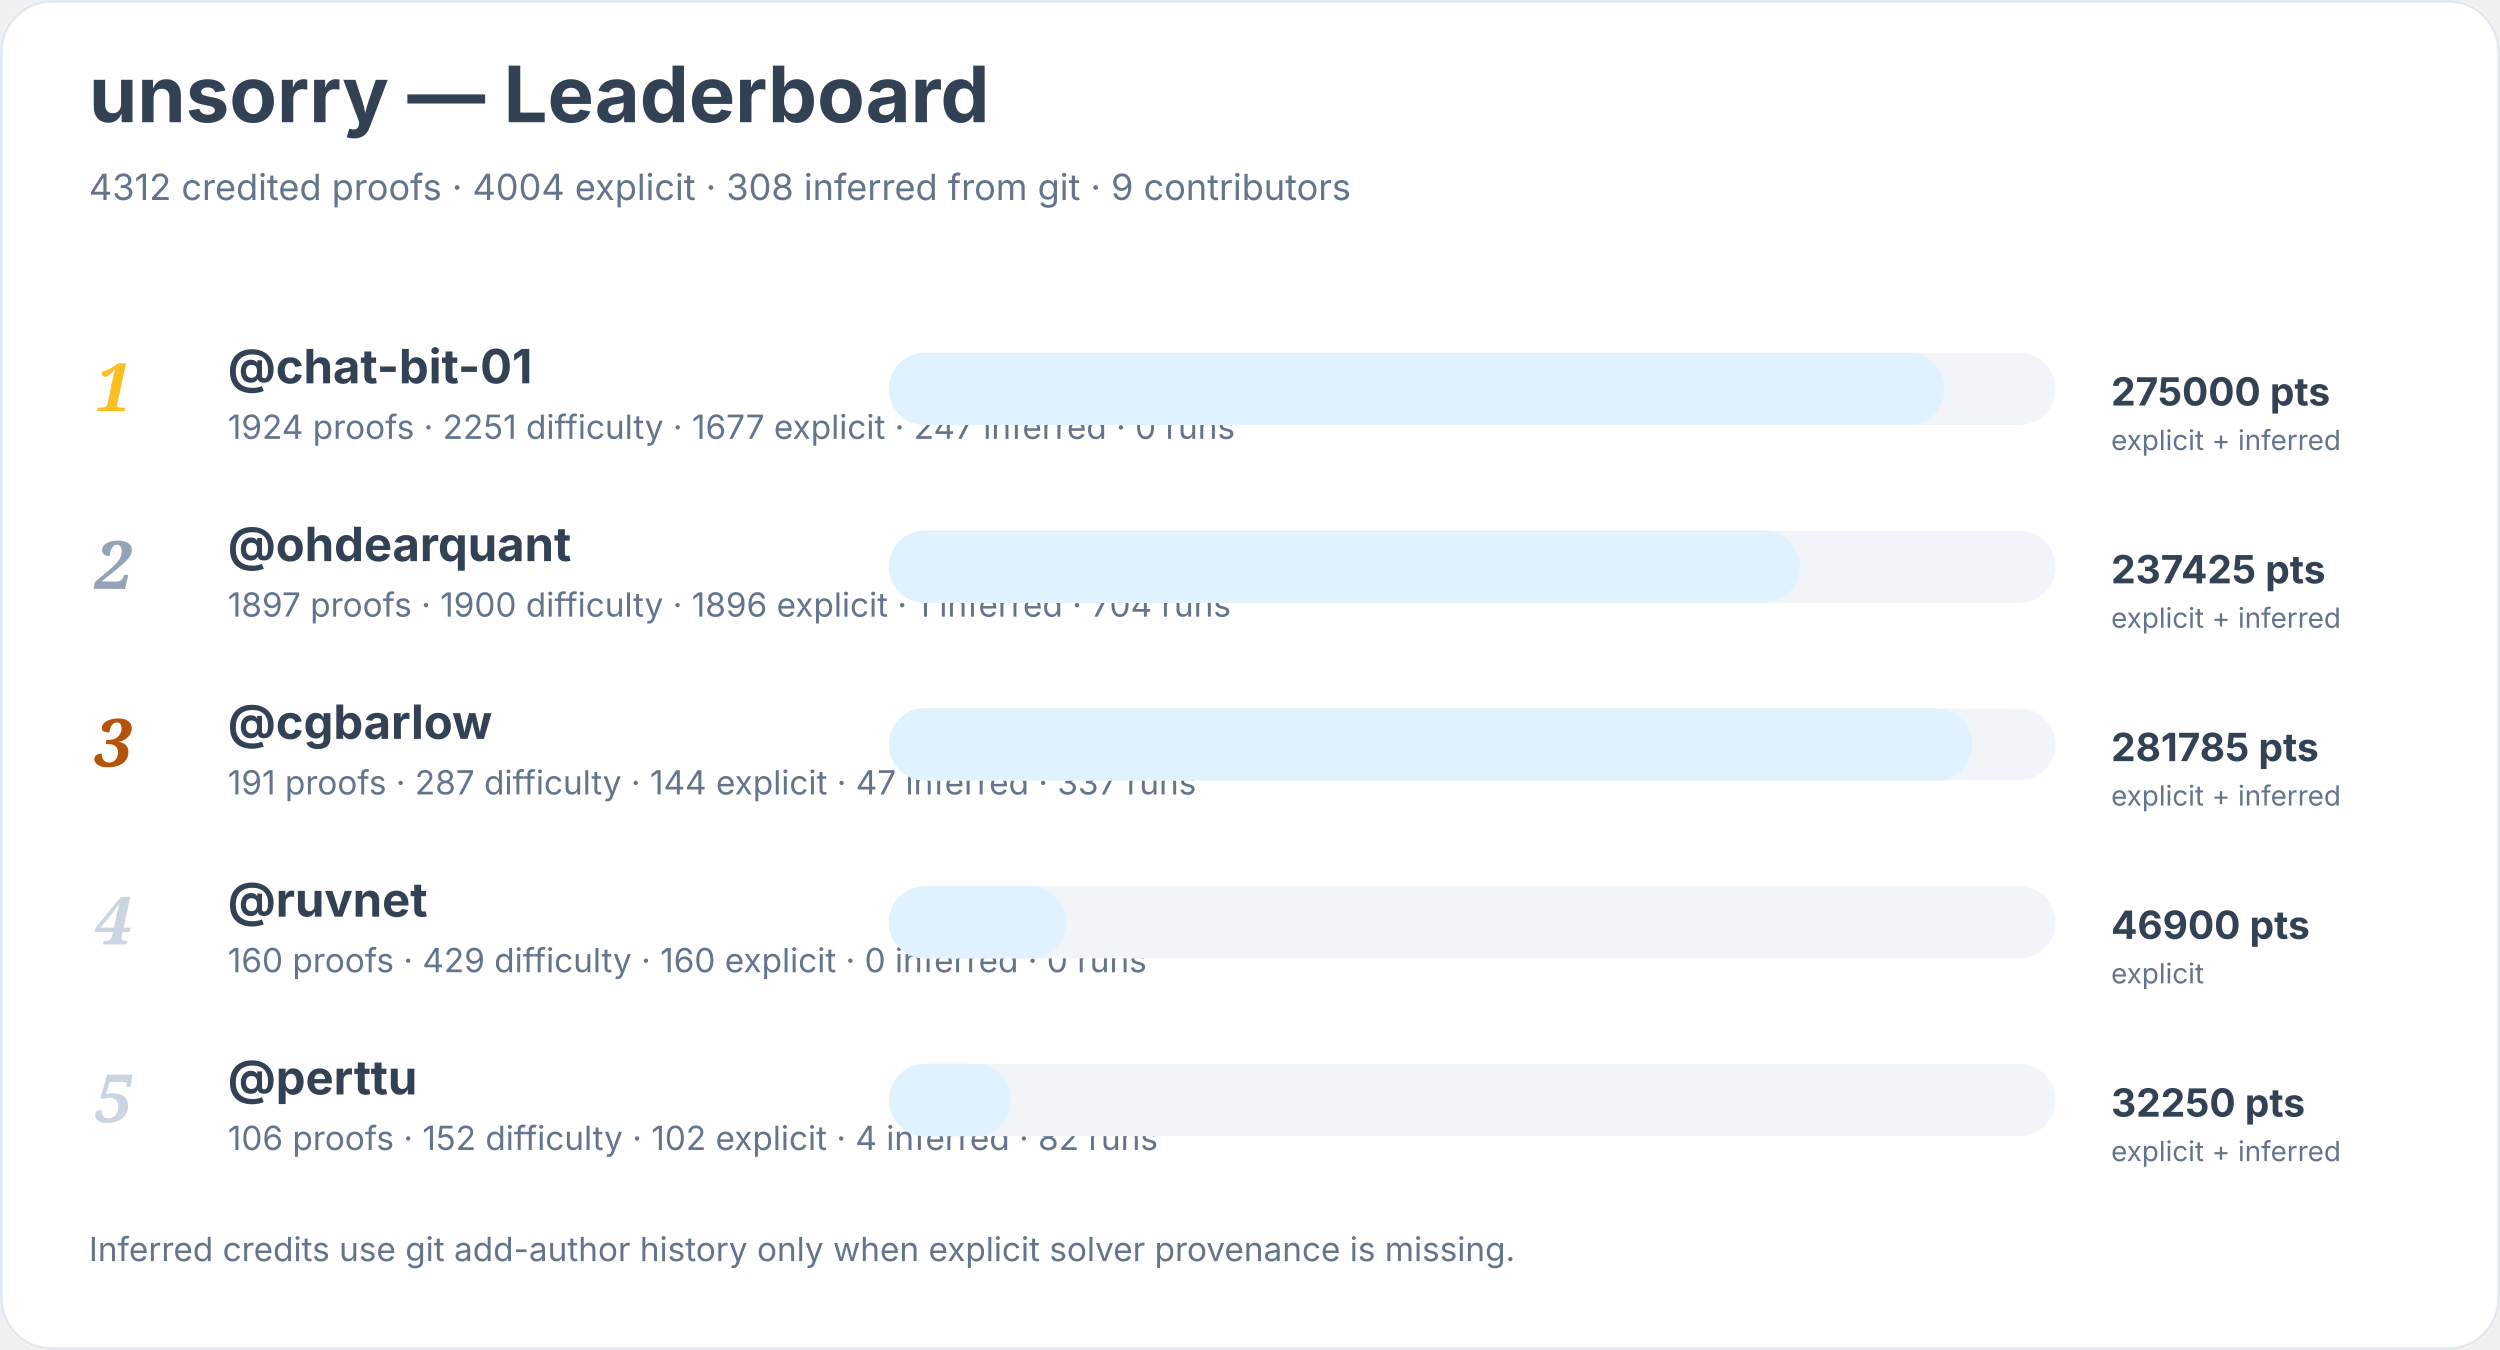
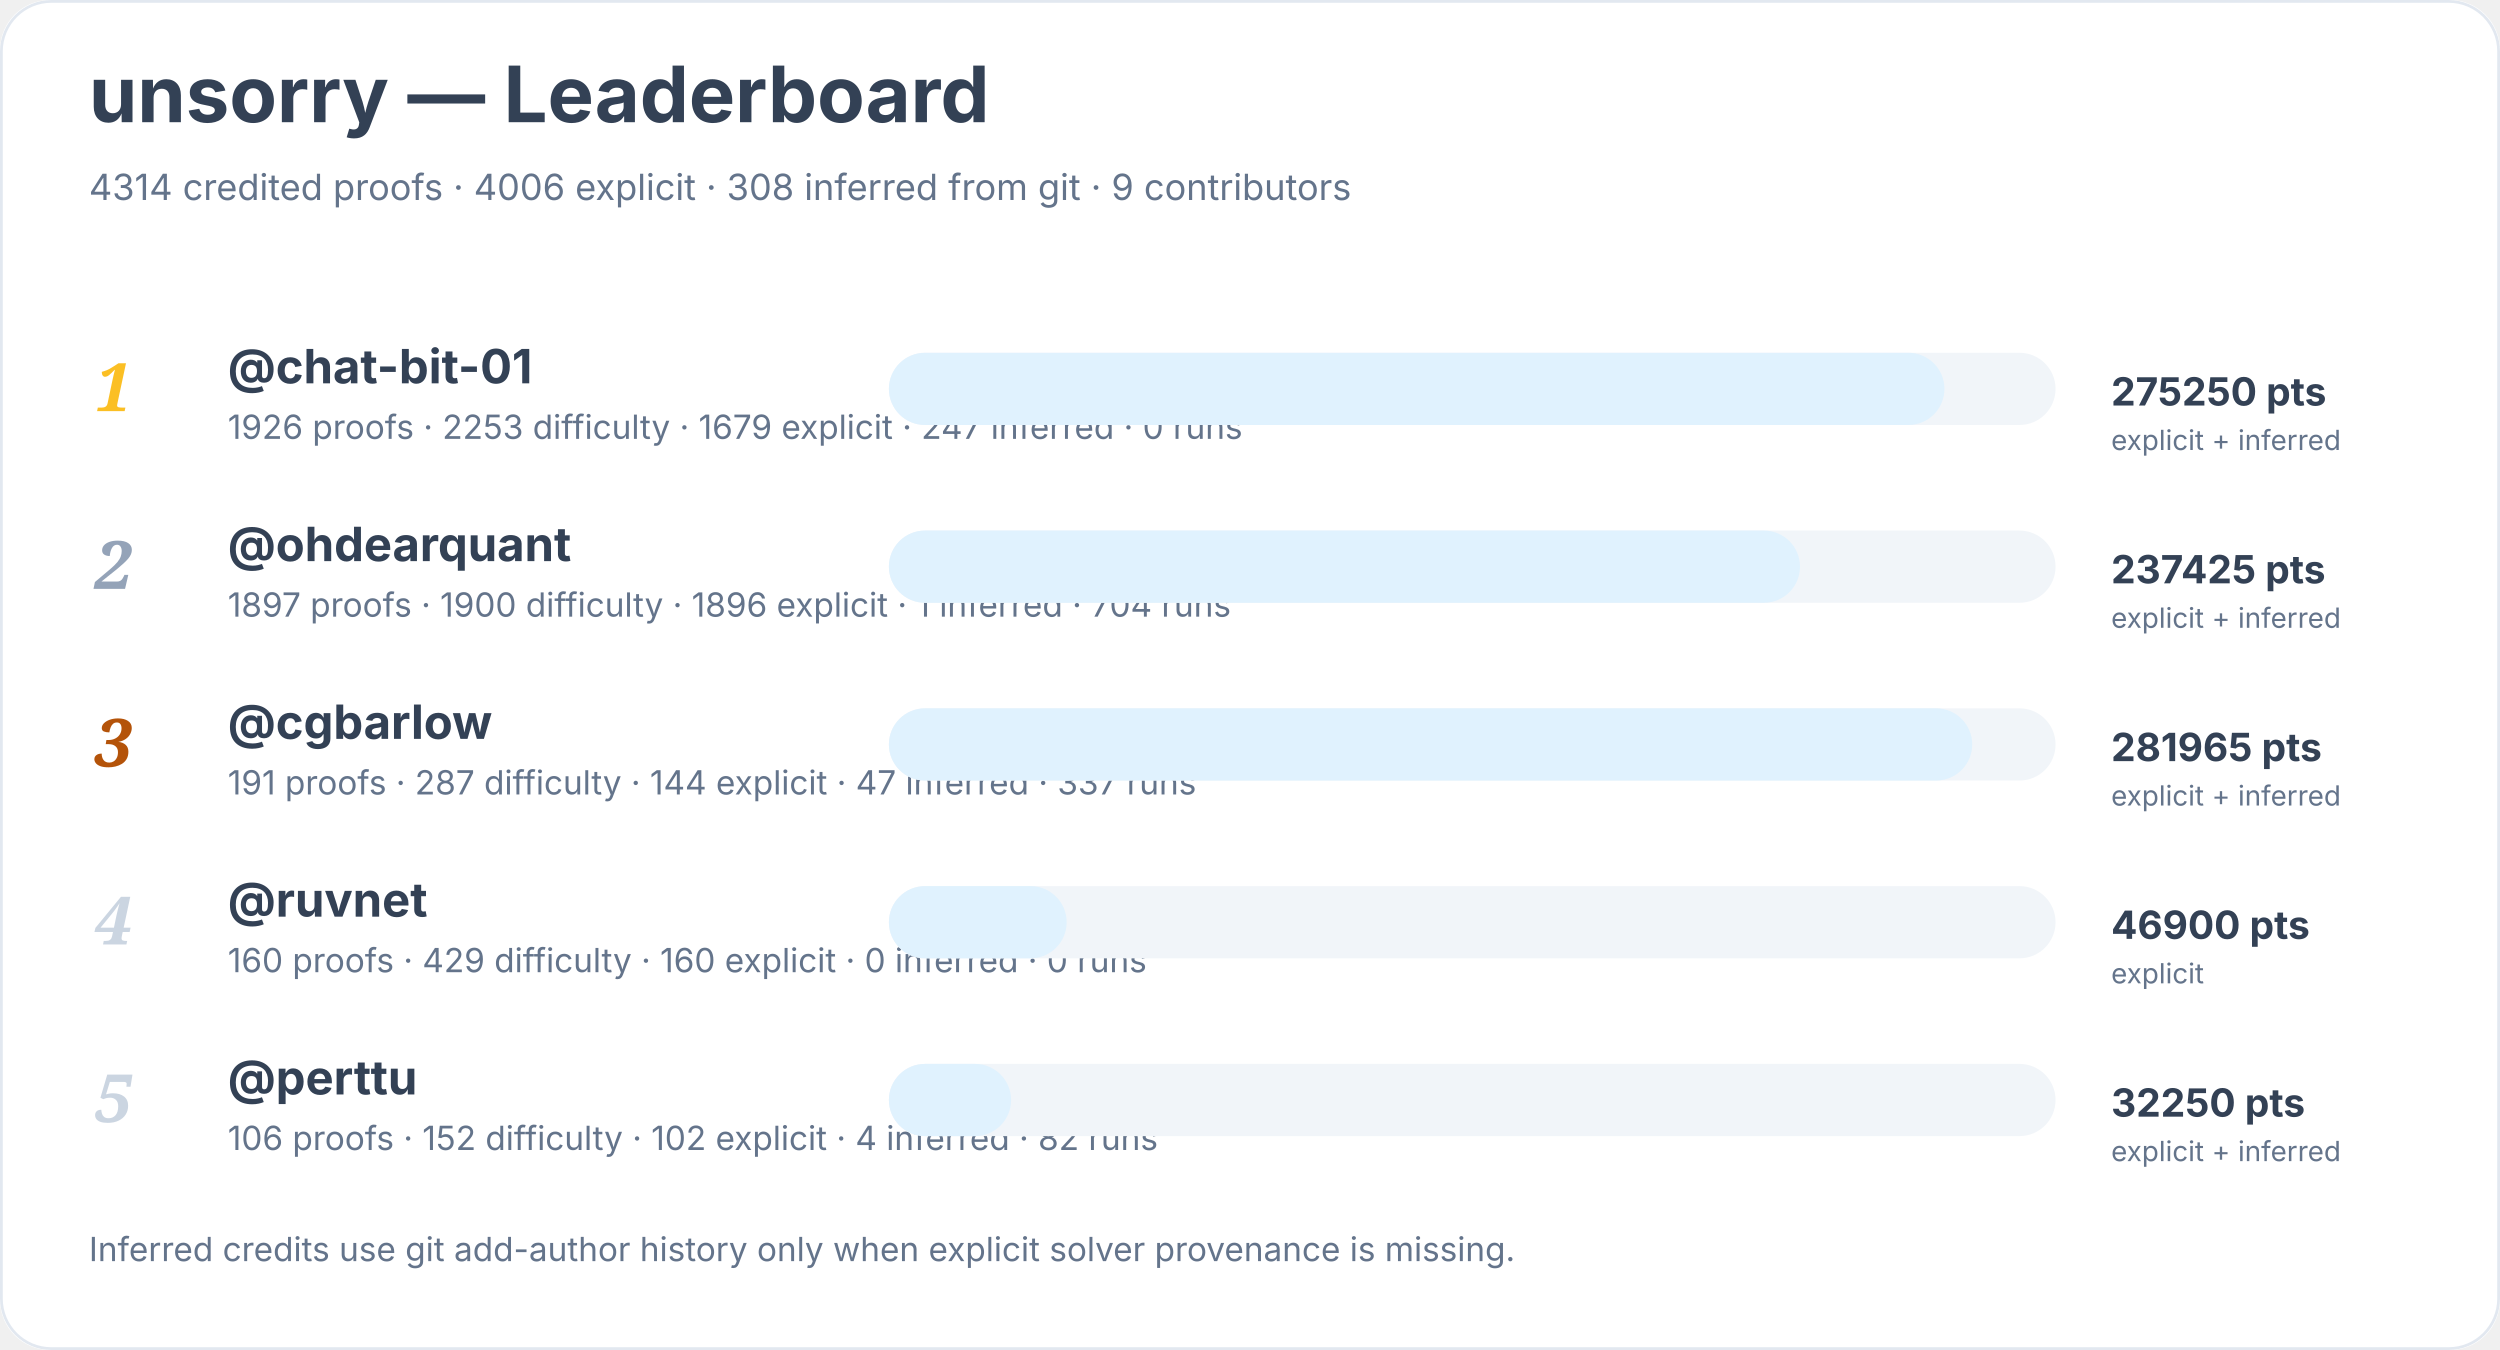
<svg xmlns="http://www.w3.org/2000/svg" width="900" height="486" viewBox="0 0 900 486" role="img" aria-labelledby="title desc">
  <rect width="900" height="100%" rx="18" fill="#ffffff" />
  <rect x="0.5" y="0.5" width="899" height="485" rx="18" fill="none" stroke="#e2e8f0" />
  <text x="32" y="44" font-family="Inter, system-ui, sans-serif" font-size="28" font-weight="700" fill="#334155">unsorry — Leaderboard</text>
-   <text x="32" y="72" font-family="Inter, system-ui, sans-serif" font-size="13" fill="#64748b">4312 credited proofs · 4004 explicit · 308 inferred from git · 9 contributors</text>
+   <text x="32" y="72" font-family="Inter, system-ui, sans-serif" font-size="13" fill="#64748b">4314 credited proofs · 4006 explicit · 308 inferred from git · 9 contributors</text>
  <text x="34" y="148" font-family="Georgia, serif" font-size="24" font-style="italic" font-weight="700" fill="#fbbf24">1</text>
  <a href="https://github.com/chat-bit-01">
    <text x="82" y="138" font-family="Inter, system-ui, sans-serif" font-size="17" font-weight="650" fill="#334155">@chat-bit-01</text>
  </a>
-   <text x="82" y="158" font-family="Inter, system-ui, sans-serif" font-size="12" fill="#64748b">1924 proofs · 2251 difficulty · 1677 explicit · 247 inferred · 0 runs</text>
+   <text x="82" y="158" font-family="Inter, system-ui, sans-serif" font-size="12" fill="#64748b">1926 proofs · 2253 difficulty · 1679 explicit · 247 inferred · 0 runs</text>
  <rect x="320" y="127" width="420" height="26" rx="13" fill="#f1f5f9" />
  <rect x="320" y="127" width="380" height="26" rx="13" fill="#e0f2fe" />
-   <text x="760" y="146" font-family="Inter, system-ui, sans-serif" font-size="14" font-weight="700" fill="#334155">275000 pts</text>
+   <text x="760" y="146" font-family="Inter, system-ui, sans-serif" font-size="14" font-weight="700" fill="#334155">275250 pts</text>
  <text x="760" y="162" font-family="Inter, system-ui, sans-serif" font-size="10" fill="#64748b">explicit + inferred</text>
  <text x="34" y="212" font-family="Georgia, serif" font-size="24" font-style="italic" font-weight="700" fill="#94a3b8">2</text>
  <a href="https://github.com/ohdearquant">
    <text x="82" y="202" font-family="Inter, system-ui, sans-serif" font-size="17" font-weight="650" fill="#334155">@ohdearquant</text>
  </a>
  <text x="82" y="222" font-family="Inter, system-ui, sans-serif" font-size="12" fill="#64748b">1897 proofs · 1900 difficulty · 1896 explicit · 1 inferred · 704 runs</text>
  <rect x="320" y="191" width="420" height="26" rx="13" fill="#f1f5f9" />
  <rect x="320" y="191" width="328" height="26" rx="13" fill="#e0f2fe" />
  <text x="760" y="210" font-family="Inter, system-ui, sans-serif" font-size="14" font-weight="700" fill="#334155">237425 pts</text>
  <text x="760" y="226" font-family="Inter, system-ui, sans-serif" font-size="10" fill="#64748b">explicit + inferred</text>
  <text x="34" y="276" font-family="Georgia, serif" font-size="24" font-style="italic" font-weight="700" fill="#b45309">3</text>
  <a href="https://github.com/cgbarlow">
    <text x="82" y="266" font-family="Inter, system-ui, sans-serif" font-size="17" font-weight="650" fill="#334155">@cgbarlow</text>
  </a>
  <text x="82" y="286" font-family="Inter, system-ui, sans-serif" font-size="12" fill="#64748b">191 proofs · 287 difficulty · 144 explicit · 47 inferred · 337 runs</text>
  <rect x="320" y="255" width="420" height="26" rx="13" fill="#f1f5f9" />
  <rect x="320" y="255" width="390" height="26" rx="13" fill="#e0f2fe" />
-   <text x="760" y="274" font-family="Inter, system-ui, sans-serif" font-size="14" font-weight="700" fill="#334155">281785 pts</text>
+   <text x="760" y="274" font-family="Inter, system-ui, sans-serif" font-size="14" font-weight="700" fill="#334155">281965 pts</text>
  <text x="760" y="290" font-family="Inter, system-ui, sans-serif" font-size="10" fill="#64748b">explicit + inferred</text>
  <text x="34" y="340" font-family="Georgia, serif" font-size="24" font-style="italic" font-weight="700" fill="#cbd5e1">4</text>
  <a href="https://github.com/ruvnet">
    <text x="82" y="330" font-family="Inter, system-ui, sans-serif" font-size="17" font-weight="650" fill="#334155">@ruvnet</text>
  </a>
  <text x="82" y="350" font-family="Inter, system-ui, sans-serif" font-size="12" fill="#64748b">160 proofs · 429 difficulty · 160 explicit · 0 inferred · 0 runs</text>
  <rect x="320" y="319" width="420" height="26" rx="13" fill="#f1f5f9" />
  <rect x="320" y="319" width="64" height="26" rx="13" fill="#e0f2fe" />
  <text x="760" y="338" font-family="Inter, system-ui, sans-serif" font-size="14" font-weight="700" fill="#334155">46900 pts</text>
  <text x="760" y="354" font-family="Inter, system-ui, sans-serif" font-size="10" fill="#64748b">explicit</text>
  <text x="34" y="404" font-family="Georgia, serif" font-size="24" font-style="italic" font-weight="700" fill="#cbd5e1">5</text>
  <a href="https://github.com/perttu">
    <text x="82" y="394" font-family="Inter, system-ui, sans-serif" font-size="17" font-weight="650" fill="#334155">@perttu</text>
  </a>
  <text x="82" y="414" font-family="Inter, system-ui, sans-serif" font-size="12" fill="#64748b">106 proofs · 152 difficulty · 102 explicit · 4 inferred · 82 runs</text>
  <rect x="320" y="383" width="420" height="26" rx="13" fill="#f1f5f9" />
  <rect x="320" y="383" width="44" height="26" rx="13" fill="#e0f2fe" />
  <text x="760" y="402" font-family="Inter, system-ui, sans-serif" font-size="14" font-weight="700" fill="#334155">32250 pts</text>
  <text x="760" y="418" font-family="Inter, system-ui, sans-serif" font-size="10" fill="#64748b">explicit + inferred</text>
  <text x="32" y="454" font-family="Inter, system-ui, sans-serif" font-size="12" fill="#64748b">Inferred credits use git add-author history only when explicit solver provenance is missing.</text>
</svg>
